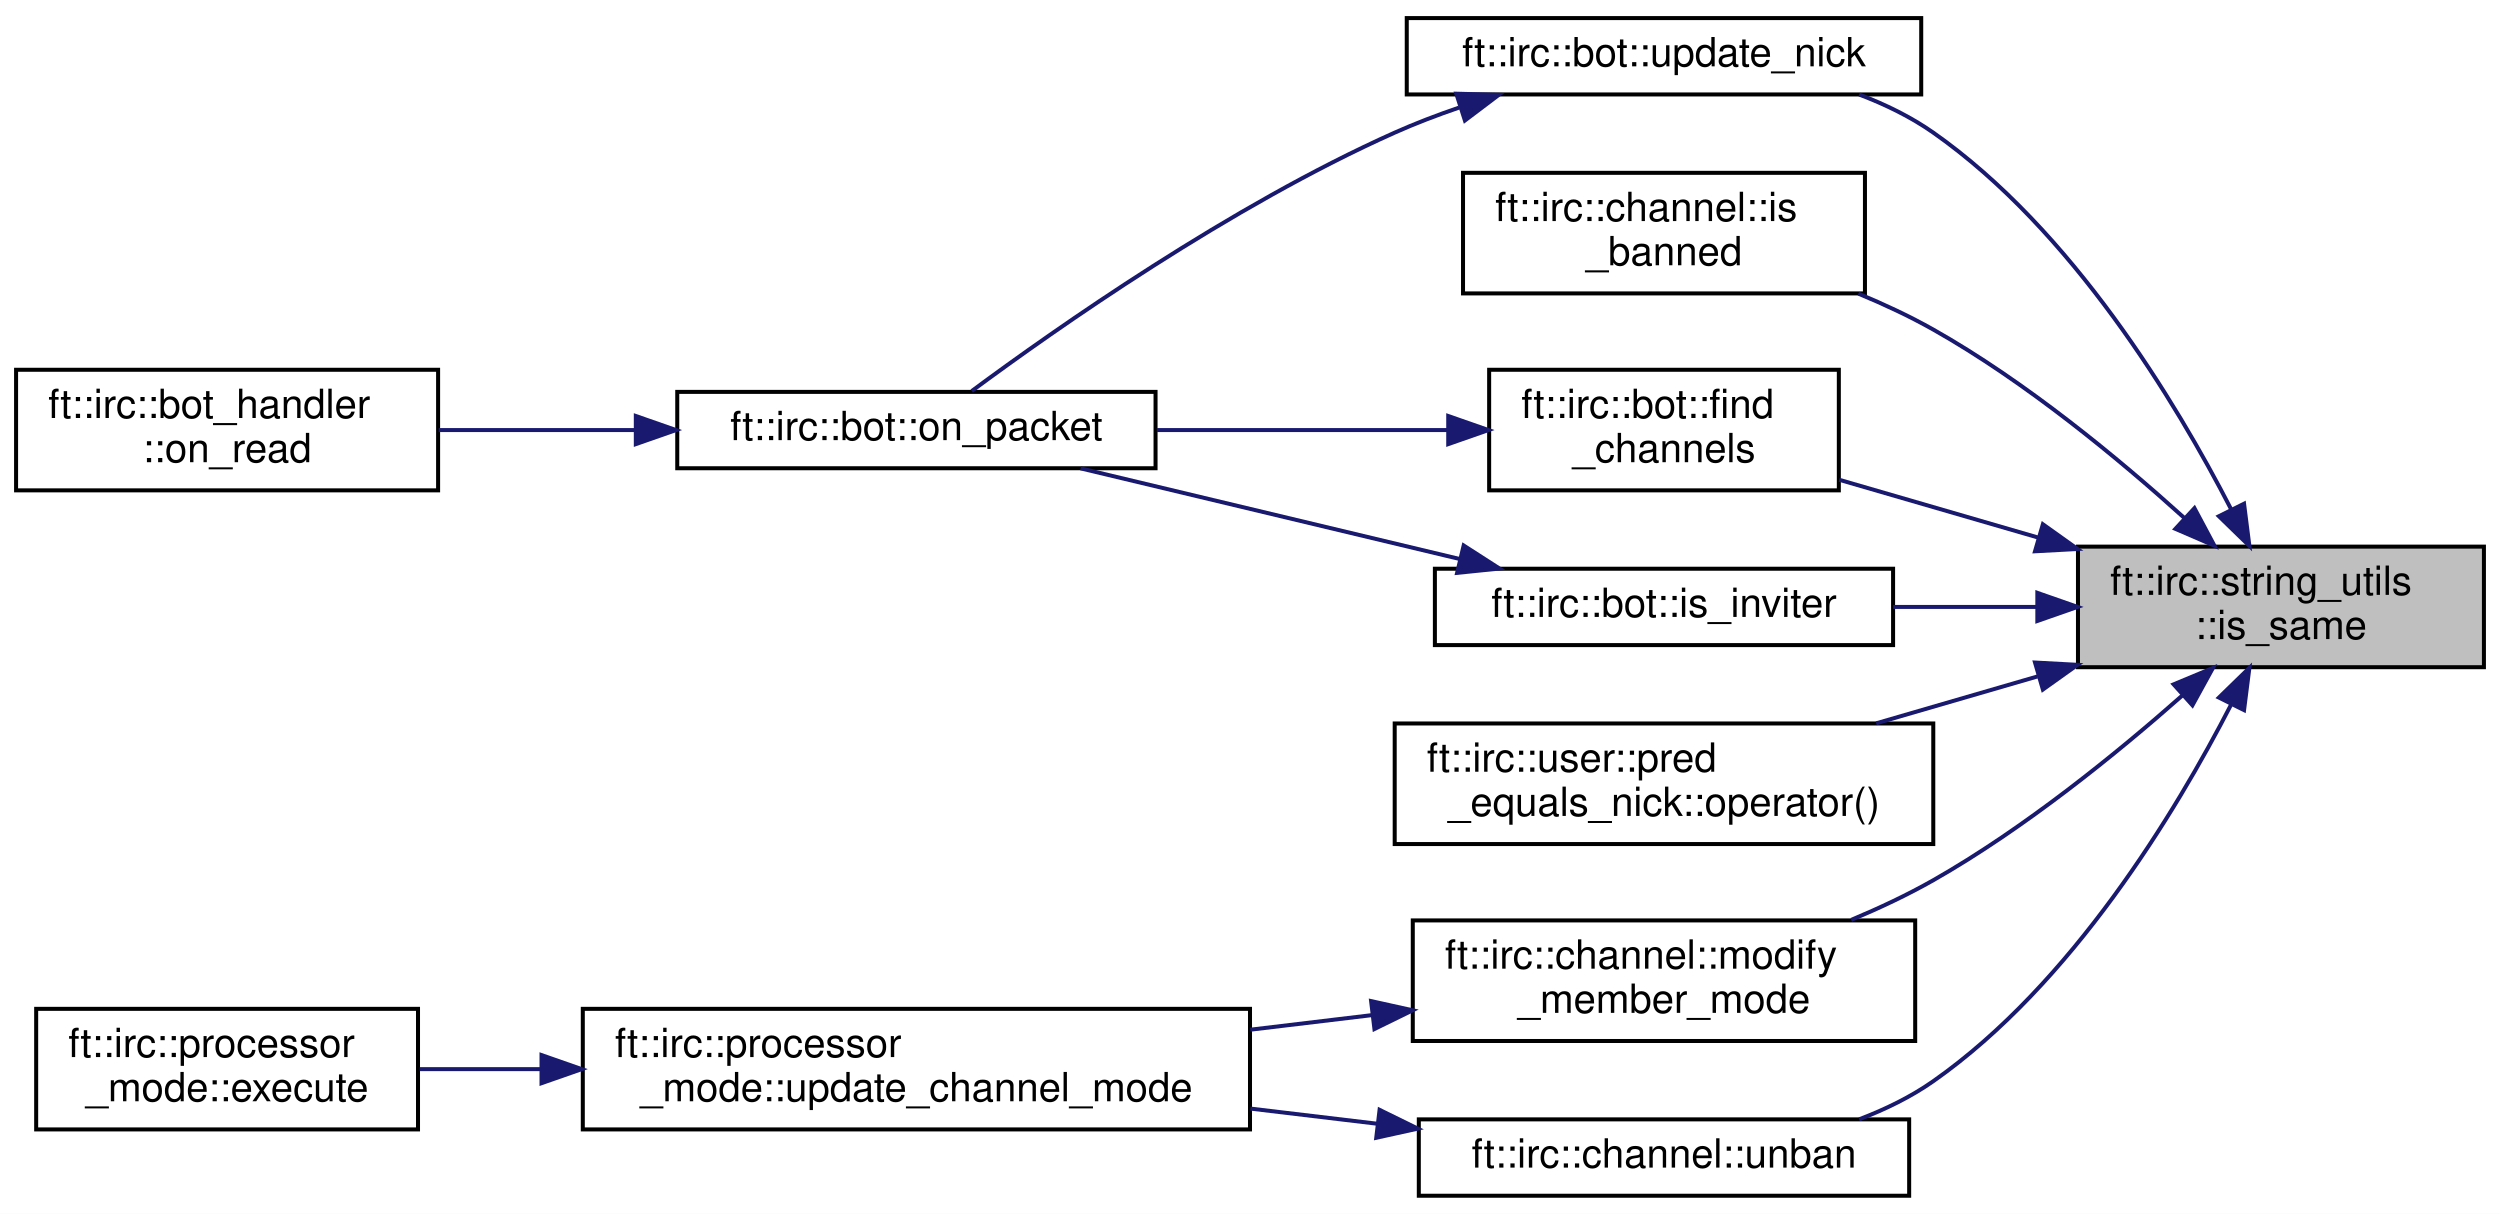
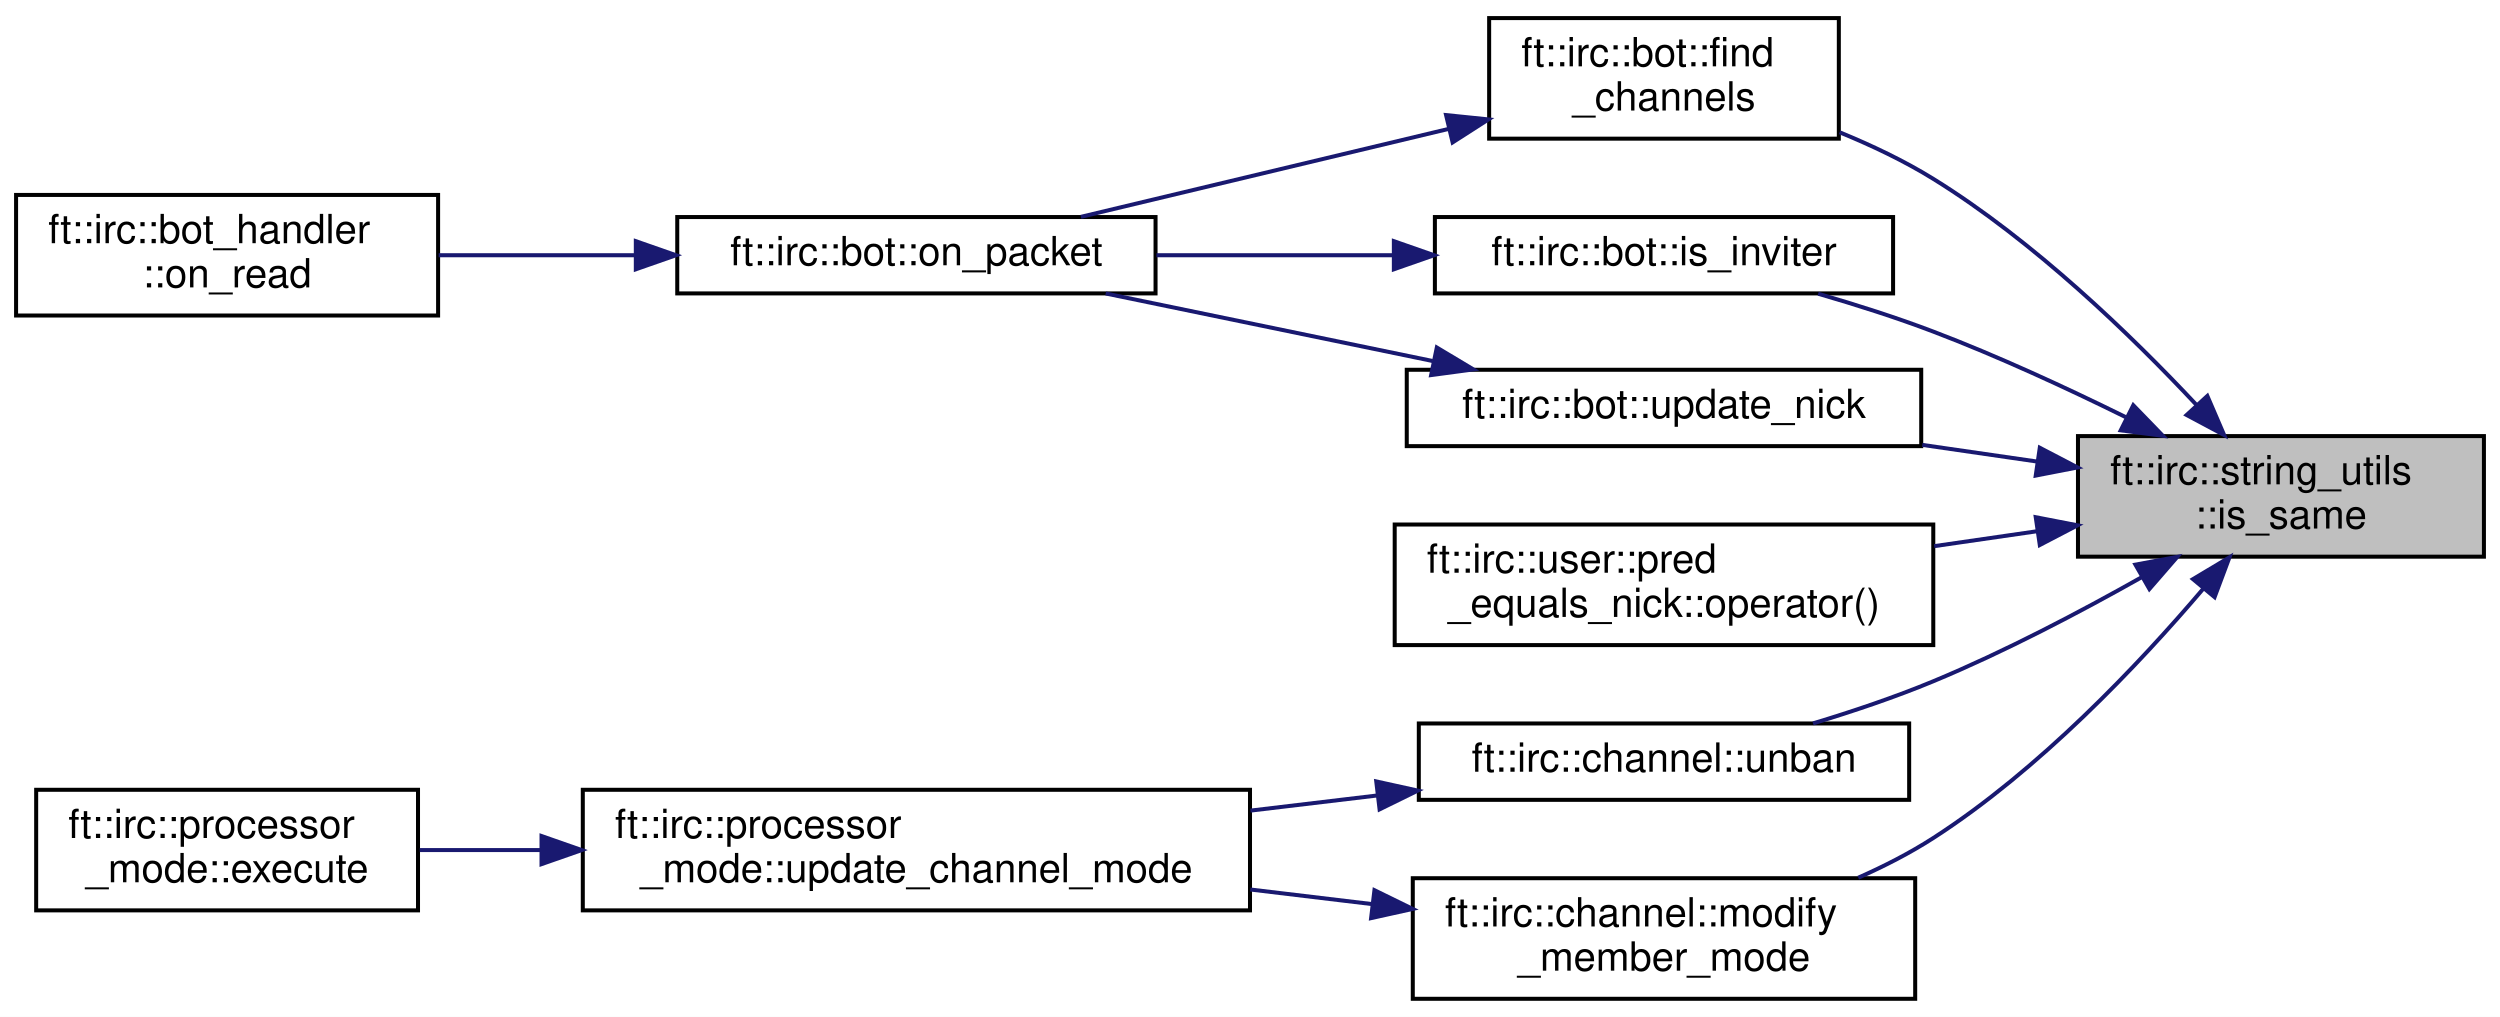
- <svg xmlns="http://www.w3.org/2000/svg" xmlns:xlink="http://www.w3.org/1999/xlink" width="622pt" height="302pt" viewBox="0.00 0.00 622.00 302.00">
-   <g id="graph0" class="graph" transform="scale(1 1) rotate(0) translate(4 298)">
-     <polygon fill="white" stroke="transparent" points="-4,4 -4,-298 618,-298 618,4 -4,4" />
+ <svg xmlns="http://www.w3.org/2000/svg" xmlns:xlink="http://www.w3.org/1999/xlink" width="622pt" height="253pt" viewBox="0.00 0.00 622.00 253.00">
+   <g id="graph0" class="graph" transform="scale(1 1) rotate(0) translate(4 249)">
+     <polygon fill="white" stroke="transparent" points="-4,4 -4,-249 618,-249 618,4 -4,4" />
    <g id="node1" class="node">
      <g id="a_node1">
        <a xlink:title=" ">
-           <polygon fill="#bfbfbf" stroke="black" points="513,-132 513,-162 614,-162 614,-132 513,-132" />
-           <text text-anchor="start" x="521" y="-150" font-family="Helvetica,sans-Serif" font-size="10.00">ft::irc::string_utils</text>
-           <text text-anchor="middle" x="563.5" y="-139" font-family="Helvetica,sans-Serif" font-size="10.00">::is_same</text>
+           <polygon fill="#bfbfbf" stroke="black" points="513,-110.5 513,-140.5 614,-140.5 614,-110.5 513,-110.5" />
+           <text text-anchor="start" x="521" y="-128.5" font-family="Helvetica,sans-Serif" font-size="10.00">ft::irc::string_utils</text>
+           <text text-anchor="middle" x="563.5" y="-117.5" font-family="Helvetica,sans-Serif" font-size="10.00">::is_same</text>
        </a>
      </g>
    </g>
    <g id="node2" class="node">
      <g id="a_node2">
        <a xlink:href="classft_1_1irc_1_1bot.html#aef50e26ad9e418841745fec737a929e1" target="_top" xlink:title=" ">
-           <polygon fill="white" stroke="black" points="366.5,-176 366.5,-206 453.5,-206 453.5,-176 366.5,-176" />
-           <text text-anchor="start" x="374.5" y="-194" font-family="Helvetica,sans-Serif" font-size="10.00">ft::irc::bot::find</text>
-           <text text-anchor="middle" x="410" y="-183" font-family="Helvetica,sans-Serif" font-size="10.00">_channels</text>
+           <polygon fill="white" stroke="black" points="366.5,-214.5 366.5,-244.5 453.5,-244.5 453.5,-214.5 366.5,-214.5" />
+           <text text-anchor="start" x="374.5" y="-232.5" font-family="Helvetica,sans-Serif" font-size="10.00">ft::irc::bot::find</text>
+           <text text-anchor="middle" x="410" y="-221.5" font-family="Helvetica,sans-Serif" font-size="10.00">_channels</text>
        </a>
      </g>
    </g>
    <g id="edge1" class="edge">
-       <path fill="none" stroke="midnightblue" d="M503.28,-164.2C486.7,-169.01 469.01,-174.15 453.6,-178.63" />
-       <polygon fill="midnightblue" stroke="midnightblue" points="504.27,-167.56 512.89,-161.41 502.31,-160.84 504.27,-167.56" />
+       <path fill="none" stroke="midnightblue" d="M542.5,-148.24C526.27,-165.57 502.04,-189.01 477,-204.5 469.81,-208.95 461.7,-212.81 453.69,-216.09" />
+       <polygon fill="midnightblue" stroke="midnightblue" points="545.19,-150.49 549.37,-140.76 540.03,-145.75 545.19,-150.49" />
    </g>
    <g id="node5" class="node">
      <g id="a_node5">
-         <a xlink:href="classft_1_1irc_1_1channel.html#a167149fa7b382fa3986d794b298706ce" target="_top" xlink:title=" ">
-           <polygon fill="white" stroke="black" points="360,-225 360,-255 460,-255 460,-225 360,-225" />
-           <text text-anchor="start" x="368" y="-243" font-family="Helvetica,sans-Serif" font-size="10.00">ft::irc::channel::is</text>
-           <text text-anchor="middle" x="410" y="-232" font-family="Helvetica,sans-Serif" font-size="10.00">_banned</text>
+         <a xlink:href="classft_1_1irc_1_1bot.html#ae656abc057f855c98beeb52da4d30f0f" target="_top" xlink:title=" ">
+           <polygon fill="white" stroke="black" points="353,-176 353,-195 467,-195 467,-176 353,-176" />
+           <text text-anchor="middle" x="410" y="-183" font-family="Helvetica,sans-Serif" font-size="10.00">ft::irc::bot::is_inviter</text>
        </a>
      </g>
    </g>
    <g id="edge4" class="edge">
-       <path fill="none" stroke="midnightblue" d="M539.49,-169.1C523.1,-183.92 499.98,-203.03 477,-216 471.16,-219.3 464.78,-222.28 458.37,-224.94" />
-       <polygon fill="midnightblue" stroke="midnightblue" points="541.98,-171.57 546.96,-162.22 537.24,-166.42 541.98,-171.57" />
+       <path fill="none" stroke="midnightblue" d="M524.87,-145.22C510.17,-152.47 493.03,-160.4 477,-166.5 467.86,-169.98 457.81,-173.18 448.36,-175.92" />
+       <polygon fill="midnightblue" stroke="midnightblue" points="526.76,-148.18 534.13,-140.57 523.63,-141.93 526.76,-148.18" />
    </g>
    <g id="node6" class="node">
      <g id="a_node6">
-         <a xlink:href="classft_1_1irc_1_1bot.html#ae656abc057f855c98beeb52da4d30f0f" target="_top" xlink:title=" ">
-           <polygon fill="white" stroke="black" points="353,-137.5 353,-156.5 467,-156.5 467,-137.5 353,-137.5" />
-           <text text-anchor="middle" x="410" y="-144.5" font-family="Helvetica,sans-Serif" font-size="10.00">ft::irc::bot::is_inviter</text>
+         <a xlink:href="classft_1_1irc_1_1channel.html#ad30281781ad94941df6db1284869a73b" target="_top" xlink:title=" ">
+           <polygon fill="white" stroke="black" points="347.5,-0.5 347.5,-30.5 472.5,-30.5 472.5,-0.5 347.5,-0.5" />
+           <text text-anchor="start" x="355.5" y="-18.5" font-family="Helvetica,sans-Serif" font-size="10.00">ft::irc::channel::modify</text>
+           <text text-anchor="middle" x="410" y="-7.5" font-family="Helvetica,sans-Serif" font-size="10.00">_member_mode</text>
        </a>
      </g>
    </g>
+     <g id="edge6" class="edge">
+       <path fill="none" stroke="midnightblue" d="M544.18,-102.53C528.15,-83.7 503.36,-57.48 477,-40.5 471.23,-36.78 464.83,-33.5 458.34,-30.63" />
+       <polygon fill="midnightblue" stroke="midnightblue" points="541.61,-104.91 550.7,-110.35 546.99,-100.43 541.61,-104.91" />
+     </g>
+     <g id="node9" class="node">
+       <g id="a_node9">
+         <a xlink:href="structft_1_1irc_1_1user_1_1pred__equals__nick.html#aa4bfdd8756482385798ed7fd8197f1e1" target="_top" xlink:title=" ">
+           <polygon fill="white" stroke="black" points="343,-88.5 343,-118.5 477,-118.5 477,-88.5 343,-88.5" />
+           <text text-anchor="start" x="351" y="-106.5" font-family="Helvetica,sans-Serif" font-size="10.00">ft::irc::user::pred</text>
+           <text text-anchor="middle" x="410" y="-95.5" font-family="Helvetica,sans-Serif" font-size="10.00">_equals_nick::operator()</text>
+         </a>
+       </g>
+     </g>
+     <g id="edge9" class="edge">
+       <path fill="none" stroke="midnightblue" d="M502.82,-116.83C494.42,-115.61 485.75,-114.36 477.24,-113.12" />
+       <polygon fill="midnightblue" stroke="midnightblue" points="502.49,-120.32 512.89,-118.3 503.5,-113.4 502.49,-120.32" />
+     </g>
+     <g id="node10" class="node">
+       <g id="a_node10">
+         <a xlink:href="classft_1_1irc_1_1channel.html#aa7b5a547c4ff51772b8a1a6c81f61a8c" target="_top" xlink:title=" ">
+           <polygon fill="white" stroke="black" points="349,-50 349,-69 471,-69 471,-50 349,-50" />
+           <text text-anchor="middle" x="410" y="-57" font-family="Helvetica,sans-Serif" font-size="10.00">ft::irc::channel::unban</text>
+         </a>
+       </g>
+     </g>
+     <g id="edge10" class="edge">
+       <path fill="none" stroke="midnightblue" d="M529.01,-105.48C513.54,-96.75 494.7,-86.85 477,-79.5 467.49,-75.55 456.92,-71.99 447.08,-69.02" />
+       <polygon fill="midnightblue" stroke="midnightblue" points="527.29,-108.52 537.71,-110.45 530.77,-102.45 527.29,-108.52" />
+     </g>
+     <g id="node11" class="node">
+       <g id="a_node11">
+         <a xlink:href="classft_1_1irc_1_1bot.html#a6bea4a41bf2e963f84660531719b1515" target="_top" xlink:title=" ">
+           <polygon fill="white" stroke="black" points="346,-138 346,-157 474,-157 474,-138 346,-138" />
+           <text text-anchor="middle" x="410" y="-145" font-family="Helvetica,sans-Serif" font-size="10.00">ft::irc::bot::update_nick</text>
+         </a>
+       </g>
+     </g>
+     <g id="edge12" class="edge">
+       <path fill="none" stroke="midnightblue" d="M502.87,-134.16C493.47,-135.52 483.73,-136.94 474.26,-138.31" />
+       <polygon fill="midnightblue" stroke="midnightblue" points="503.5,-137.6 512.89,-132.7 502.49,-130.68 503.5,-137.6" />
+     </g>
+     <g id="node3" class="node">
+       <g id="a_node3">
+         <a xlink:href="classft_1_1irc_1_1bot.html#a0b595213781ed0e5aaf1d48fdb602d98" target="_top" xlink:title=" ">
+           <polygon fill="white" stroke="black" points="164.5,-176 164.5,-195 283.5,-195 283.5,-176 164.5,-176" />
+           <text text-anchor="middle" x="224" y="-183" font-family="Helvetica,sans-Serif" font-size="10.00">ft::irc::bot::on_packet</text>
+         </a>
+       </g>
+     </g>
+     <g id="edge2" class="edge">
+       <path fill="none" stroke="midnightblue" d="M356.33,-216.91C327.25,-209.95 291.7,-201.45 264.93,-195.05" />
+       <polygon fill="midnightblue" stroke="midnightblue" points="355.78,-220.37 366.32,-219.29 357.41,-213.57 355.78,-220.37" />
+     </g>
+     <g id="node4" class="node">
+       <g id="a_node4">
+         <a xlink:href="classft_1_1irc_1_1bot__handler.html#a0723185e483ae21fa0f2116ca05165fe" target="_top" xlink:title=" ">
+           <polygon fill="white" stroke="black" points="0,-170.5 0,-200.5 105,-200.5 105,-170.5 0,-170.5" />
+           <text text-anchor="start" x="8" y="-188.5" font-family="Helvetica,sans-Serif" font-size="10.00">ft::irc::bot_handler</text>
+           <text text-anchor="middle" x="52.5" y="-177.5" font-family="Helvetica,sans-Serif" font-size="10.00">::on_read</text>
+         </a>
+       </g>
+     </g>
+     <g id="edge3" class="edge">
+       <path fill="none" stroke="midnightblue" d="M154.13,-185.5C137.77,-185.5 120.58,-185.5 105.14,-185.5" />
+       <polygon fill="midnightblue" stroke="midnightblue" points="154.19,-189 164.19,-185.5 154.19,-182 154.19,-189" />
+     </g>
    <g id="edge5" class="edge">
-       <path fill="none" stroke="midnightblue" d="M502.72,-147C490.96,-147 478.65,-147 467.02,-147" />
-       <polygon fill="midnightblue" stroke="midnightblue" points="502.89,-150.5 512.89,-147 502.89,-143.5 502.89,-150.5" />
+       <path fill="none" stroke="midnightblue" d="M342.59,-185.5C323.35,-185.5 302.47,-185.5 283.73,-185.5" />
+       <polygon fill="midnightblue" stroke="midnightblue" points="342.79,-189 352.79,-185.5 342.79,-182 342.79,-189" />
    </g>
    <g id="node7" class="node">
      <g id="a_node7">
-         <a xlink:href="classft_1_1irc_1_1channel.html#ad30281781ad94941df6db1284869a73b" target="_top" xlink:title=" ">
-           <polygon fill="white" stroke="black" points="347.5,-39 347.5,-69 472.5,-69 472.5,-39 347.5,-39" />
-           <text text-anchor="start" x="355.5" y="-57" font-family="Helvetica,sans-Serif" font-size="10.00">ft::irc::channel::modify</text>
-           <text text-anchor="middle" x="410" y="-46" font-family="Helvetica,sans-Serif" font-size="10.00">_member_mode</text>
+         <a xlink:href="classft_1_1irc_1_1processor__mode.html#a78f0436f90fe62dc8e35152d98eff680" target="_top" xlink:title=" ">
+           <polygon fill="white" stroke="black" points="141,-22.5 141,-52.5 307,-52.5 307,-22.5 141,-22.5" />
+           <text text-anchor="start" x="149" y="-40.5" font-family="Helvetica,sans-Serif" font-size="10.00">ft::irc::processor</text>
+           <text text-anchor="middle" x="224" y="-29.5" font-family="Helvetica,sans-Serif" font-size="10.00">_mode::update_channel_mode</text>
        </a>
      </g>
    </g>
    <g id="edge7" class="edge">
-       <path fill="none" stroke="midnightblue" d="M539.07,-125.06C522.65,-110.55 499.67,-91.89 477,-79 470.61,-75.37 463.59,-72.06 456.58,-69.13" />
-       <polygon fill="midnightblue" stroke="midnightblue" points="536.8,-127.73 546.58,-131.81 541.48,-122.52 536.8,-127.73" />
-     </g>
-     <g id="node10" class="node">
-       <g id="a_node10">
-         <a xlink:href="structft_1_1irc_1_1user_1_1pred__equals__nick.html#aa4bfdd8756482385798ed7fd8197f1e1" target="_top" xlink:title=" ">
-           <polygon fill="white" stroke="black" points="343,-88 343,-118 477,-118 477,-88 343,-88" />
-           <text text-anchor="start" x="351" y="-106" font-family="Helvetica,sans-Serif" font-size="10.00">ft::irc::user::pred</text>
-           <text text-anchor="middle" x="410" y="-95" font-family="Helvetica,sans-Serif" font-size="10.00">_equals_nick::operator()</text>
-         </a>
-       </g>
-     </g>
-     <g id="edge10" class="edge">
-       <path fill="none" stroke="midnightblue" d="M502.92,-129.7C489.66,-125.85 475.71,-121.79 462.8,-118.04" />
-       <polygon fill="midnightblue" stroke="midnightblue" points="502.31,-133.16 512.89,-132.59 504.27,-126.44 502.31,-133.16" />
-     </g>
-     <g id="node11" class="node">
-       <g id="a_node11">
-         <a xlink:href="classft_1_1irc_1_1channel.html#aa7b5a547c4ff51772b8a1a6c81f61a8c" target="_top" xlink:title=" ">
-           <polygon fill="white" stroke="black" points="349,-0.5 349,-19.5 471,-19.5 471,-0.5 349,-0.5" />
-           <text text-anchor="middle" x="410" y="-7.5" font-family="Helvetica,sans-Serif" font-size="10.00">ft::irc::channel::unban</text>
-         </a>
-       </g>
-     </g>
-     <g id="edge11" class="edge">
-       <path fill="none" stroke="midnightblue" d="M551.11,-122.71C537.29,-95.86 511.49,-53.21 477,-29 471.44,-25.1 465.08,-21.99 458.56,-19.52" />
-       <polygon fill="midnightblue" stroke="midnightblue" points="548.06,-124.44 555.65,-131.83 554.32,-121.32 548.06,-124.44" />
-     </g>
-     <g id="node12" class="node">
-       <g id="a_node12">
-         <a xlink:href="classft_1_1irc_1_1bot.html#a6bea4a41bf2e963f84660531719b1515" target="_top" xlink:title=" ">
-           <polygon fill="white" stroke="black" points="346,-274.5 346,-293.5 474,-293.5 474,-274.5 346,-274.5" />
-           <text text-anchor="middle" x="410" y="-281.5" font-family="Helvetica,sans-Serif" font-size="10.00">ft::irc::bot::update_nick</text>
-         </a>
-       </g>
-     </g>
-     <g id="edge13" class="edge">
-       <path fill="none" stroke="midnightblue" d="M551.11,-171.29C537.29,-198.14 511.49,-240.79 477,-265 471.44,-268.9 465.08,-272.01 458.56,-274.48" />
-       <polygon fill="midnightblue" stroke="midnightblue" points="554.32,-172.68 555.65,-162.17 548.06,-169.56 554.32,-172.68" />
-     </g>
-     <g id="node3" class="node">
-       <g id="a_node3">
-         <a xlink:href="classft_1_1irc_1_1bot.html#a0b595213781ed0e5aaf1d48fdb602d98" target="_top" xlink:title=" ">
-           <polygon fill="white" stroke="black" points="164.5,-181.5 164.5,-200.5 283.5,-200.5 283.5,-181.5 164.5,-181.5" />
-           <text text-anchor="middle" x="224" y="-188.5" font-family="Helvetica,sans-Serif" font-size="10.00">ft::irc::bot::on_packet</text>
-         </a>
-       </g>
-     </g>
-     <g id="edge2" class="edge">
-       <path fill="none" stroke="midnightblue" d="M356.23,-191C333.6,-191 307.08,-191 283.82,-191" />
-       <polygon fill="midnightblue" stroke="midnightblue" points="356.32,-194.5 366.32,-191 356.32,-187.5 356.32,-194.5" />
-     </g>
-     <g id="node4" class="node">
-       <g id="a_node4">
-         <a xlink:href="classft_1_1irc_1_1bot__handler.html#a0723185e483ae21fa0f2116ca05165fe" target="_top" xlink:title=" ">
-           <polygon fill="white" stroke="black" points="0,-176 0,-206 105,-206 105,-176 0,-176" />
-           <text text-anchor="start" x="8" y="-194" font-family="Helvetica,sans-Serif" font-size="10.00">ft::irc::bot_handler</text>
-           <text text-anchor="middle" x="52.5" y="-183" font-family="Helvetica,sans-Serif" font-size="10.00">::on_read</text>
-         </a>
-       </g>
-     </g>
-     <g id="edge3" class="edge">
-       <path fill="none" stroke="midnightblue" d="M154.13,-191C137.77,-191 120.58,-191 105.14,-191" />
-       <polygon fill="midnightblue" stroke="midnightblue" points="154.19,-194.5 164.19,-191 154.19,-187.5 154.19,-194.5" />
-     </g>
-     <g id="edge6" class="edge">
-       <path fill="none" stroke="midnightblue" d="M359.33,-158.88C329.7,-165.96 292.56,-174.84 264.85,-181.47" />
-       <polygon fill="midnightblue" stroke="midnightblue" points="360.16,-162.28 369.07,-156.55 358.53,-155.47 360.16,-162.28" />
+       <path fill="none" stroke="midnightblue" d="M337.29,-24.07C327.39,-25.26 317.16,-26.48 307.08,-27.69" />
+       <polygon fill="midnightblue" stroke="midnightblue" points="337.96,-27.52 347.47,-22.86 337.13,-20.57 337.96,-27.52" />
    </g>
    <g id="node8" class="node">
      <g id="a_node8">
-         <a xlink:href="classft_1_1irc_1_1processor__mode.html#a78f0436f90fe62dc8e35152d98eff680" target="_top" xlink:title=" ">
-           <polygon fill="white" stroke="black" points="141,-17 141,-47 307,-47 307,-17 141,-17" />
-           <text text-anchor="start" x="149" y="-35" font-family="Helvetica,sans-Serif" font-size="10.00">ft::irc::processor</text>
-           <text text-anchor="middle" x="224" y="-24" font-family="Helvetica,sans-Serif" font-size="10.00">_mode::update_channel_mode</text>
+         <a xlink:href="classft_1_1irc_1_1processor__mode.html#ad013987a789be47379c13f61364135a6" target="_top" xlink:title=" ">
+           <polygon fill="white" stroke="black" points="5,-22.5 5,-52.5 100,-52.5 100,-22.5 5,-22.5" />
+           <text text-anchor="start" x="13" y="-40.5" font-family="Helvetica,sans-Serif" font-size="10.00">ft::irc::processor</text>
+           <text text-anchor="middle" x="52.5" y="-29.5" font-family="Helvetica,sans-Serif" font-size="10.00">_mode::execute</text>
        </a>
      </g>
    </g>
    <g id="edge8" class="edge">
-       <path fill="none" stroke="midnightblue" d="M337.29,-45.43C327.39,-44.24 317.16,-43.02 307.08,-41.81" />
-       <polygon fill="midnightblue" stroke="midnightblue" points="337.13,-48.93 347.47,-46.64 337.96,-41.98 337.13,-48.93" />
+       <path fill="none" stroke="midnightblue" d="M130.69,-37.5C120.24,-37.5 109.94,-37.5 100.44,-37.5" />
+       <polygon fill="midnightblue" stroke="midnightblue" points="130.73,-41 140.73,-37.5 130.73,-34 130.73,-41" />
    </g>
-     <g id="node9" class="node">
-       <g id="a_node9">
-         <a xlink:href="classft_1_1irc_1_1processor__mode.html#ad013987a789be47379c13f61364135a6" target="_top" xlink:title=" ">
-           <polygon fill="white" stroke="black" points="5,-17 5,-47 100,-47 100,-17 5,-17" />
-           <text text-anchor="start" x="13" y="-35" font-family="Helvetica,sans-Serif" font-size="10.00">ft::irc::processor</text>
-           <text text-anchor="middle" x="52.5" y="-24" font-family="Helvetica,sans-Serif" font-size="10.00">_mode::execute</text>
-         </a>
-       </g>
+     <g id="edge11" class="edge">
+       <path fill="none" stroke="midnightblue" d="M338.6,-51.08C328.3,-49.85 317.62,-48.57 307.11,-47.32" />
+       <polygon fill="midnightblue" stroke="midnightblue" points="338.41,-54.58 348.75,-52.3 339.24,-47.63 338.41,-54.58" />
    </g>
-     <g id="edge9" class="edge">
-       <path fill="none" stroke="midnightblue" d="M130.69,-32C120.24,-32 109.94,-32 100.44,-32" />
-       <polygon fill="midnightblue" stroke="midnightblue" points="130.73,-35.5 140.73,-32 130.73,-28.5 130.73,-35.5" />
-     </g>
-     <g id="edge12" class="edge">
-       <path fill="none" stroke="midnightblue" d="M338.6,-18.42C328.3,-19.65 317.62,-20.93 307.11,-22.18" />
-       <polygon fill="midnightblue" stroke="midnightblue" points="339.24,-21.87 348.75,-17.2 338.41,-14.92 339.24,-21.87" />
-     </g>
-     <g id="edge14" class="edge">
-       <path fill="none" stroke="midnightblue" d="M359.04,-271.24C353.55,-269.36 348.1,-267.28 343,-265 302.16,-246.75 258.72,-216.23 237.77,-200.71" />
-       <polygon fill="midnightblue" stroke="midnightblue" points="358.33,-274.69 368.92,-274.41 360.47,-268.02 358.33,-274.69" />
+     <g id="edge13" class="edge">
+       <path fill="none" stroke="midnightblue" d="M352.44,-159.18C326.35,-164.57 295.76,-170.89 271.1,-175.98" />
+       <polygon fill="midnightblue" stroke="midnightblue" points="353.48,-162.54 362.57,-157.09 352.07,-155.68 353.48,-162.54" />
    </g>
  </g>
</svg>
